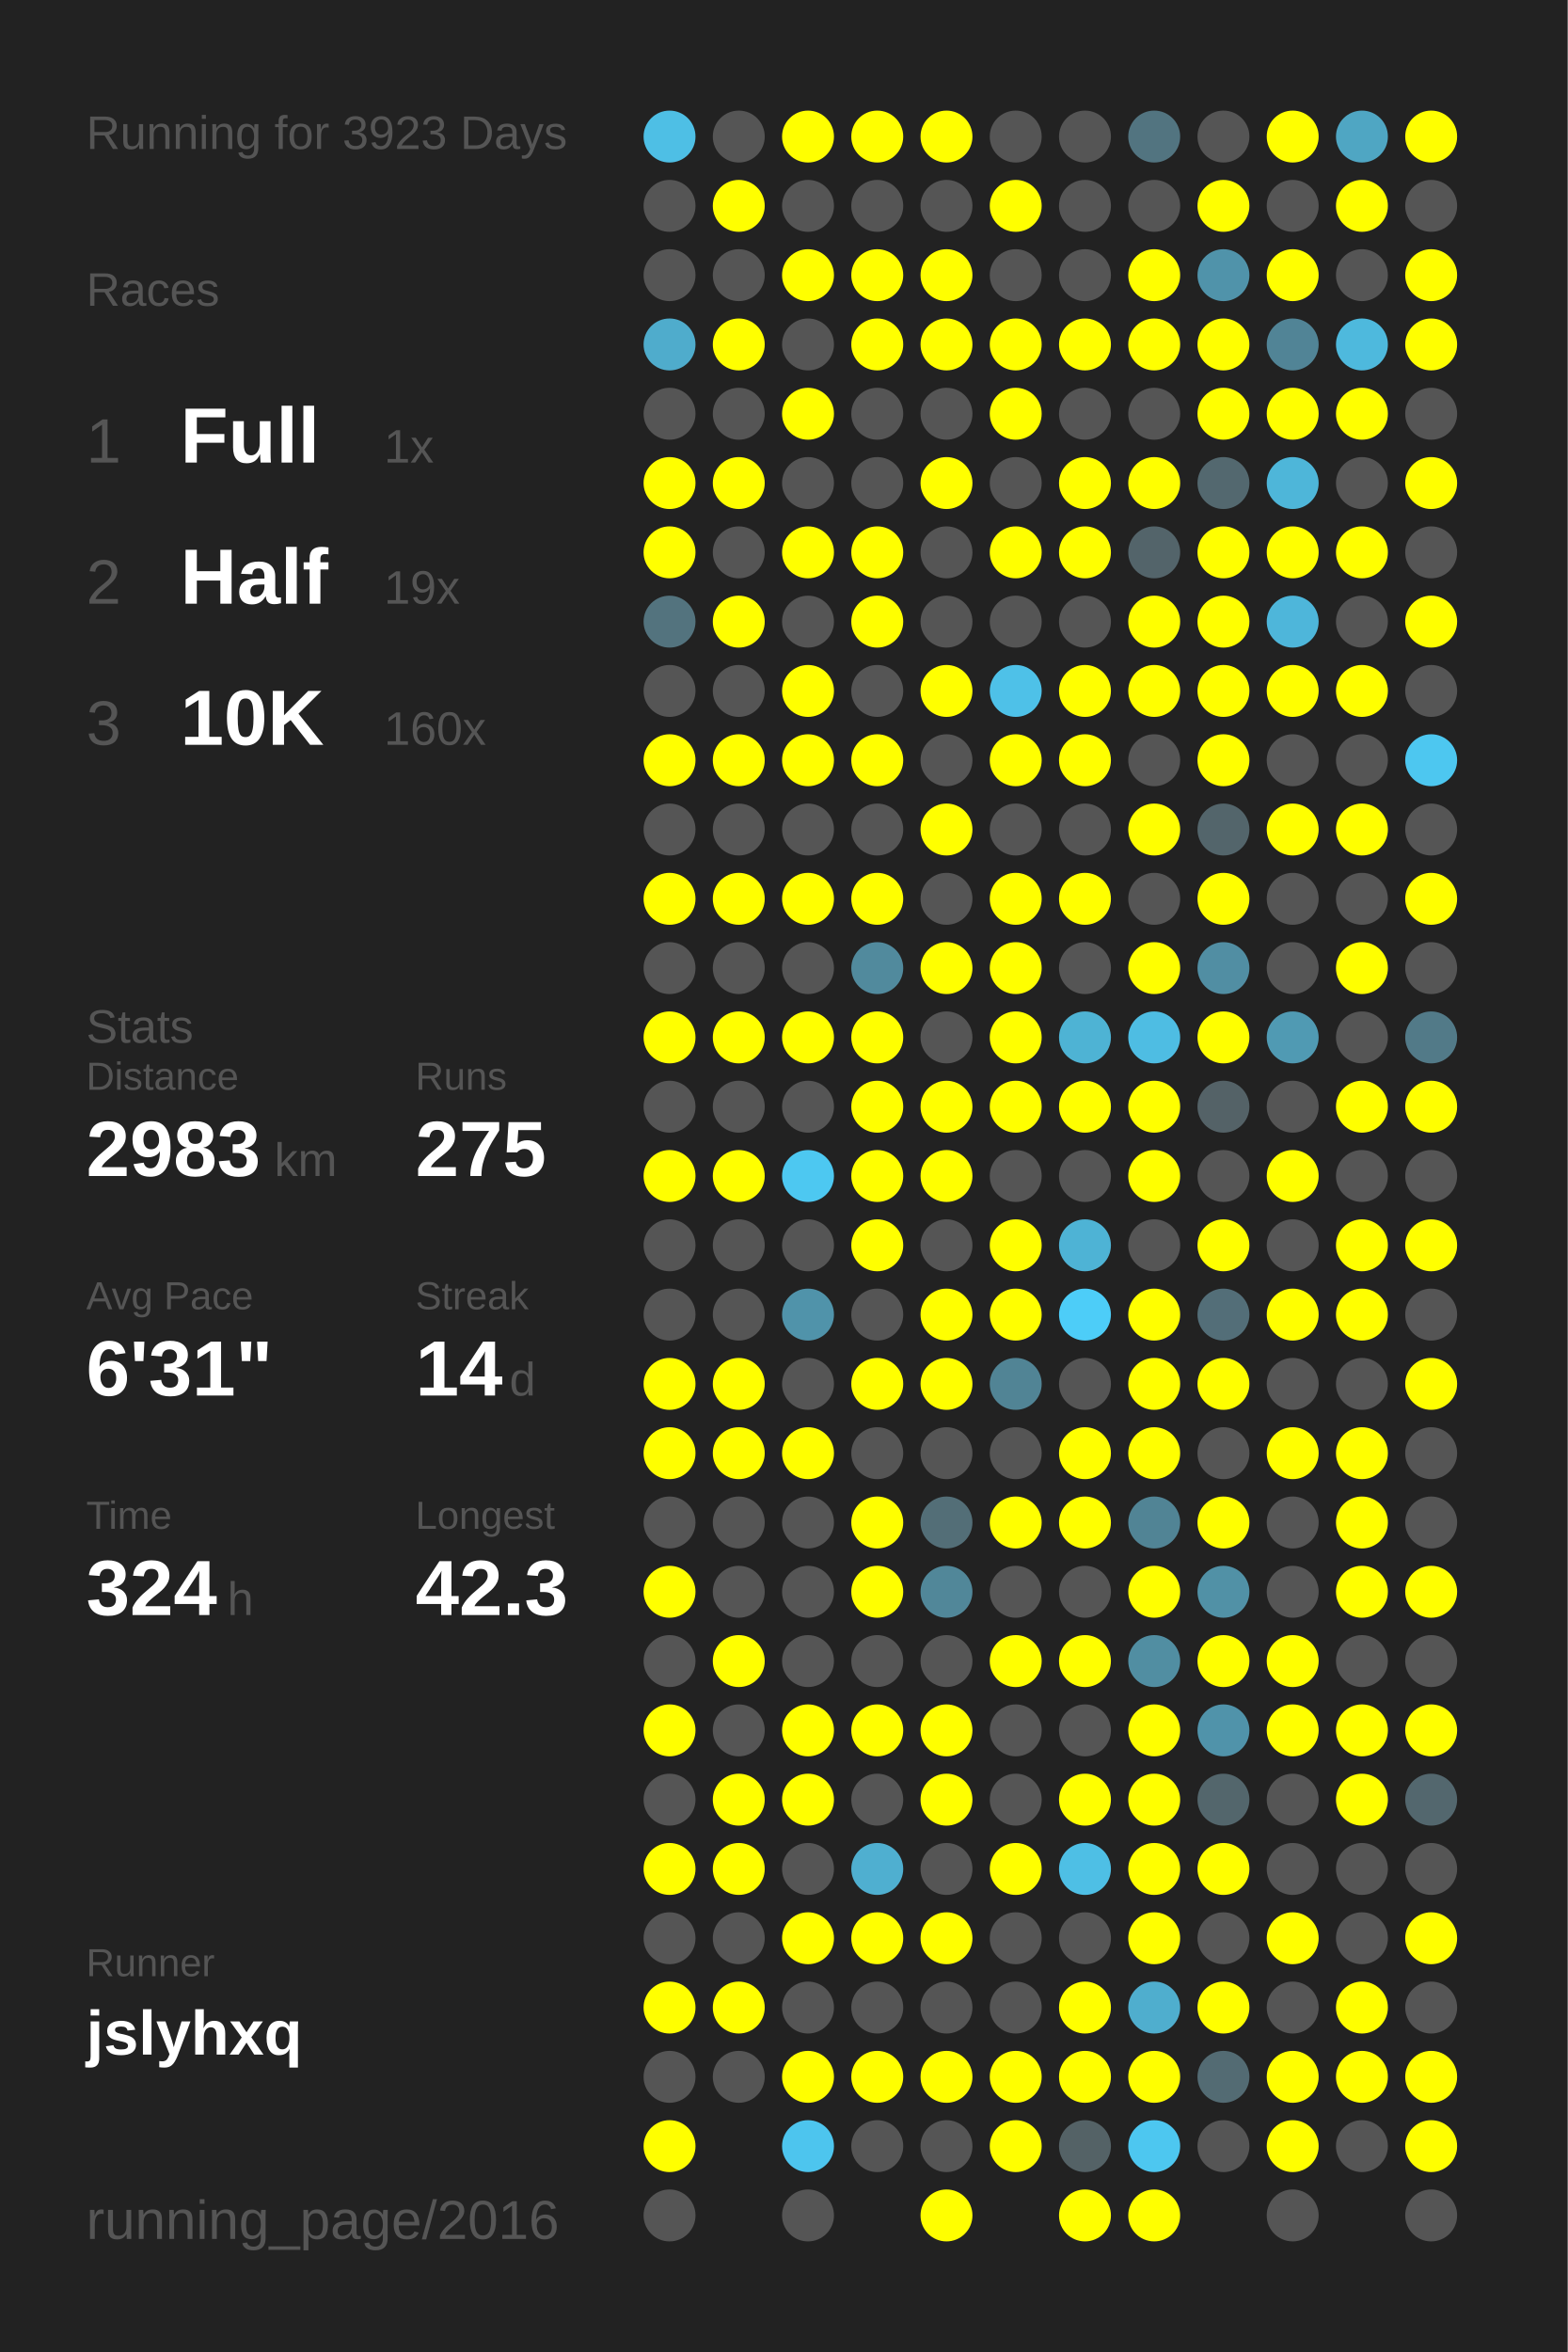
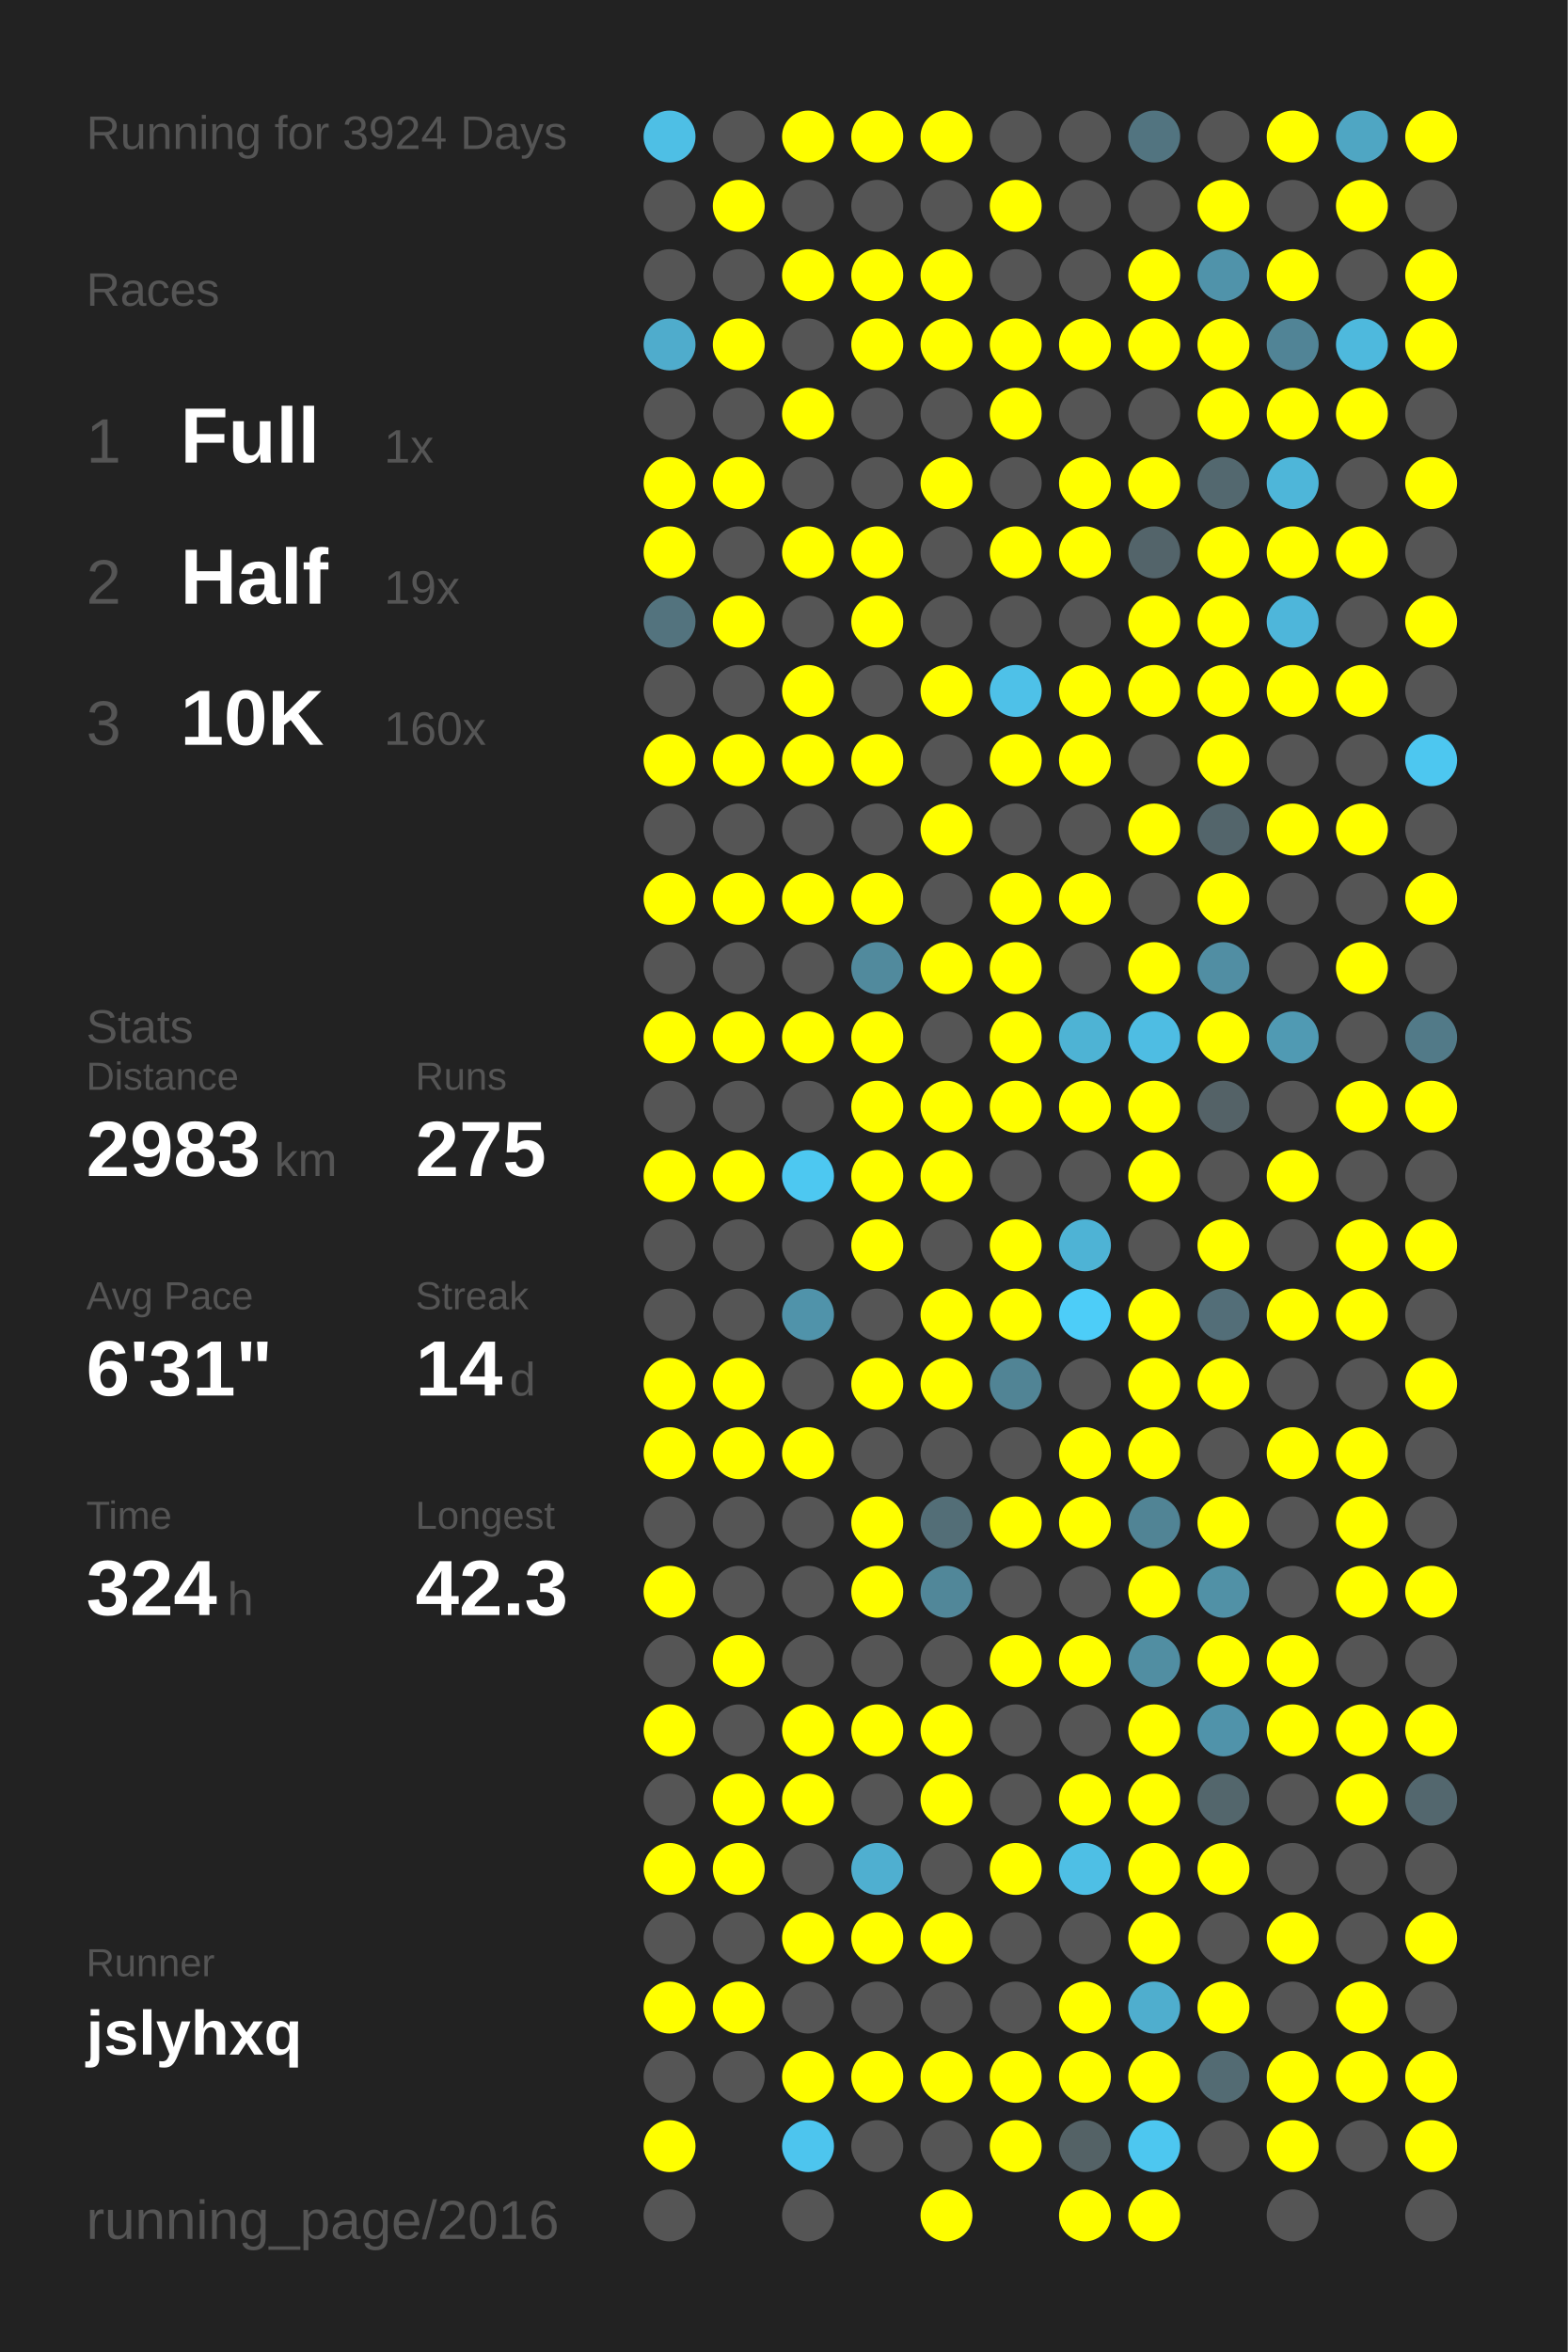
<svg xmlns="http://www.w3.org/2000/svg" baseProfile="full" height="300mm" version="1.1" viewBox="0,0,200,300" width="200mm">
  <defs />
  <rect fill="#222222" height="300" width="200" x="0" y="0" />
-   <text fill="#555555" style="font-size:6px; font-family:Arial;" x="11" y="19">Running for 3923 Days</text>
+   <text fill="#555555" style="font-size:6px; font-family:Arial;" x="11" y="19">Running for 3924 Days</text>
  <text fill="#555555" style="font-size:6px; font-family:Arial;" x="11" y="39">Races</text>
  <text fill="#555555" style="font-size:8px; font-family:Arial;" x="11" y="59">1</text>
  <text fill="#FFFFFF" style="font-size:10px; font-family:Arial; font-weight:bold;" x="23" y="59">Full</text>
  <text fill="#555555" style="font-size:6px; font-family:Arial;" x="49" y="59">1x</text>
  <text fill="#555555" style="font-size:8px; font-family:Arial;" x="11" y="77">2</text>
  <text fill="#FFFFFF" style="font-size:10px; font-family:Arial; font-weight:bold;" x="23" y="77">Half</text>
  <text fill="#555555" style="font-size:6px; font-family:Arial;" x="49" y="77">19x</text>
  <text fill="#555555" style="font-size:8px; font-family:Arial;" x="11" y="95">3</text>
  <text fill="#FFFFFF" style="font-size:10px; font-family:Arial; font-weight:bold;" x="23" y="95">10K</text>
  <text fill="#555555" style="font-size:6px; font-family:Arial;" x="49" y="95">160x</text>
  <text fill="#555555" style="font-size:6px; font-family:Arial;" x="11" y="133">Stats</text>
  <text fill="#555555" style="font-size:5px; font-family:Arial;" x="11" y="139">Distance</text>
  <text fill="#FFFFFF" style="font-size:10px; font-family:Arial; font-weight:bold;" x="11" y="150">2983</text>
  <text fill="#555555" style="font-size:6px; font-family:Arial;" x="35" y="150">km</text>
  <text fill="#555555" style="font-size:5px; font-family:Arial;" x="53" y="139">Runs</text>
  <text fill="#FFFFFF" style="font-size:10px; font-family:Arial; font-weight:bold;" x="53" y="150">275</text>
  <text fill="#555555" style="font-size:5px; font-family:Arial;" x="11" y="167">Avg Pace</text>
  <text fill="#FFFFFF" style="font-size:10px; font-family:Arial; font-weight:bold;" x="11" y="178">6'31"</text>
  <text fill="#555555" style="font-size:5px; font-family:Arial;" x="53" y="167">Streak</text>
  <text fill="#FFFFFF" style="font-size:10px; font-family:Arial; font-weight:bold;" x="53" y="178">14</text>
  <text fill="#555555" style="font-size:6px; font-family:Arial;" x="65" y="178">d</text>
  <text fill="#555555" style="font-size:5px; font-family:Arial;" x="11" y="195">Time</text>
  <text fill="#FFFFFF" style="font-size:10px; font-family:Arial; font-weight:bold;" x="11" y="206">324</text>
  <text fill="#555555" style="font-size:6px; font-family:Arial;" x="29" y="206">h</text>
  <text fill="#555555" style="font-size:5px; font-family:Arial;" x="53" y="195">Longest</text>
  <text fill="#FFFFFF" style="font-size:10px; font-family:Arial; font-weight:bold;" x="53" y="206">42.3</text>
  <text fill="#555555" style="font-size:5px; font-family:Arial;" x="11" y="252.065">Runner</text>
  <text fill="#FFFFFF" style="font-size:8px; font-family:Arial; font-weight:bold;" x="11" y="262.065">jslyhxq</text>
  <text fill="#555555" style="font-size:7px; font-family:Arial;" x="11" y="285.581">running_page/2016</text>
  <circle cx="85.417" cy="17.419" fill="#4ebfe5" r="3.312" />
  <circle cx="85.417" cy="26.258" fill="#555555" r="3.312" />
  <circle cx="85.417" cy="35.097" fill="#555555" r="3.312" />
  <circle cx="85.417" cy="43.935" fill="#4faccc" r="3.312" />
  <circle cx="85.417" cy="52.774" fill="#555555" r="3.312" />
  <circle cx="85.417" cy="61.613" fill="#FFFF00" r="3.312" />
  <circle cx="85.417" cy="70.452" fill="#FFFF00" r="3.312" />
  <circle cx="85.417" cy="79.29" fill="#53737e" r="3.312" />
  <circle cx="85.417" cy="88.129" fill="#555555" r="3.312" />
  <circle cx="85.417" cy="96.968" fill="#FFFF00" r="3.312" />
  <circle cx="85.417" cy="105.806" fill="#555555" r="3.312" />
  <circle cx="85.417" cy="114.645" fill="#FFFF00" r="3.312" />
  <circle cx="85.417" cy="123.484" fill="#555555" r="3.312" />
  <circle cx="85.417" cy="132.323" fill="#FFFF00" r="3.312" />
  <circle cx="85.417" cy="141.161" fill="#555555" r="3.312" />
  <circle cx="85.417" cy="150" fill="#FFFF00" r="3.312" />
  <circle cx="85.417" cy="158.839" fill="#555555" r="3.312" />
  <circle cx="85.417" cy="167.677" fill="#555555" r="3.312" />
  <circle cx="85.417" cy="176.516" fill="#FFFF00" r="3.312" />
  <circle cx="85.417" cy="185.355" fill="#FFFF00" r="3.312" />
  <circle cx="85.417" cy="194.194" fill="#555555" r="3.312" />
  <circle cx="85.417" cy="203.032" fill="#FFFF00" r="3.312" />
  <circle cx="85.417" cy="211.871" fill="#555555" r="3.312" />
  <circle cx="85.417" cy="220.71" fill="#FFFF00" r="3.312" />
  <circle cx="85.417" cy="229.548" fill="#555555" r="3.312" />
  <circle cx="85.417" cy="238.387" fill="#FFFF00" r="3.312" />
  <circle cx="85.417" cy="247.226" fill="#555555" r="3.312" />
  <circle cx="85.417" cy="256.065" fill="#FFFF00" r="3.312" />
  <circle cx="85.417" cy="264.903" fill="#555555" r="3.312" />
  <circle cx="85.417" cy="273.742" fill="#FFFF00" r="3.312" />
  <circle cx="85.417" cy="282.581" fill="#555555" r="3.312" />
  <circle cx="94.25" cy="17.419" fill="#555555" r="3.312" />
  <circle cx="94.25" cy="26.258" fill="#FFFF00" r="3.312" />
  <circle cx="94.25" cy="35.097" fill="#555555" r="3.312" />
  <circle cx="94.25" cy="43.935" fill="#FFFF00" r="3.312" />
  <circle cx="94.25" cy="52.774" fill="#555555" r="3.312" />
  <circle cx="94.25" cy="61.613" fill="#FFFF00" r="3.312" />
  <circle cx="94.25" cy="70.452" fill="#555555" r="3.312" />
  <circle cx="94.25" cy="79.29" fill="#FFFF00" r="3.312" />
  <circle cx="94.25" cy="88.129" fill="#555555" r="3.312" />
  <circle cx="94.25" cy="96.968" fill="#FFFF00" r="3.312" />
  <circle cx="94.25" cy="105.806" fill="#555555" r="3.312" />
  <circle cx="94.25" cy="114.645" fill="#FFFF00" r="3.312" />
  <circle cx="94.25" cy="123.484" fill="#555555" r="3.312" />
  <circle cx="94.25" cy="132.323" fill="#FFFF00" r="3.312" />
  <circle cx="94.25" cy="141.161" fill="#555555" r="3.312" />
  <circle cx="94.25" cy="150" fill="#FFFF00" r="3.312" />
  <circle cx="94.25" cy="158.839" fill="#555555" r="3.312" />
  <circle cx="94.25" cy="167.677" fill="#555555" r="3.312" />
  <circle cx="94.25" cy="176.516" fill="#FFFF00" r="3.312" />
  <circle cx="94.25" cy="185.355" fill="#FFFF00" r="3.312" />
  <circle cx="94.25" cy="194.194" fill="#555555" r="3.312" />
  <circle cx="94.25" cy="203.032" fill="#555555" r="3.312" />
  <circle cx="94.25" cy="211.871" fill="#FFFF00" r="3.312" />
  <circle cx="94.25" cy="220.71" fill="#555555" r="3.312" />
  <circle cx="94.25" cy="229.548" fill="#FFFF00" r="3.312" />
  <circle cx="94.25" cy="238.387" fill="#FFFF00" r="3.312" />
  <circle cx="94.25" cy="247.226" fill="#555555" r="3.312" />
  <circle cx="94.25" cy="256.065" fill="#FFFF00" r="3.312" />
  <circle cx="94.25" cy="264.903" fill="#555555" r="3.312" />
  <circle cx="103.083" cy="17.419" fill="#FFFF00" r="3.312" />
  <circle cx="103.083" cy="26.258" fill="#555555" r="3.312" />
  <circle cx="103.083" cy="35.097" fill="#FFFF00" r="3.312" />
  <circle cx="103.083" cy="43.935" fill="#555555" r="3.312" />
  <circle cx="103.083" cy="52.774" fill="#FFFF00" r="3.312" />
  <circle cx="103.083" cy="61.613" fill="#555555" r="3.312" />
  <circle cx="103.083" cy="70.452" fill="#FFFF00" r="3.312" />
  <circle cx="103.083" cy="79.29" fill="#555555" r="3.312" />
  <circle cx="103.083" cy="88.129" fill="#FFFF00" r="3.312" />
  <circle cx="103.083" cy="96.968" fill="#FFFF00" r="3.312" />
  <circle cx="103.083" cy="105.806" fill="#555555" r="3.312" />
  <circle cx="103.083" cy="114.645" fill="#FFFF00" r="3.312" />
  <circle cx="103.083" cy="123.484" fill="#555555" r="3.312" />
  <circle cx="103.083" cy="132.323" fill="#FFFF00" r="3.312" />
  <circle cx="103.083" cy="141.161" fill="#555555" r="3.312" />
  <circle cx="103.083" cy="150" fill="#4dc8f1" r="3.312" />
  <circle cx="103.083" cy="158.839" fill="#555555" r="3.312" />
  <circle cx="103.083" cy="167.677" fill="#5093aa" r="3.312" />
  <circle cx="103.083" cy="176.516" fill="#555555" r="3.312" />
  <circle cx="103.083" cy="185.355" fill="#FFFF00" r="3.312" />
  <circle cx="103.083" cy="194.194" fill="#555555" r="3.312" />
  <circle cx="103.083" cy="203.032" fill="#555555" r="3.312" />
  <circle cx="103.083" cy="211.871" fill="#555555" r="3.312" />
  <circle cx="103.083" cy="220.71" fill="#FFFF00" r="3.312" />
  <circle cx="103.083" cy="229.548" fill="#FFFF00" r="3.312" />
  <circle cx="103.083" cy="238.387" fill="#555555" r="3.312" />
  <circle cx="103.083" cy="247.226" fill="#FFFF00" r="3.312" />
  <circle cx="103.083" cy="256.065" fill="#555555" r="3.312" />
  <circle cx="103.083" cy="264.903" fill="#FFFF00" r="3.312" />
  <circle cx="103.083" cy="273.742" fill="#4dc5ee" r="3.312" />
  <circle cx="103.083" cy="282.581" fill="#555555" r="3.312" />
  <circle cx="111.917" cy="17.419" fill="#FFFF00" r="3.312" />
  <circle cx="111.917" cy="26.258" fill="#555555" r="3.312" />
  <circle cx="111.917" cy="35.097" fill="#FFFF00" r="3.312" />
  <circle cx="111.917" cy="43.935" fill="#FFFF00" r="3.312" />
  <circle cx="111.917" cy="52.774" fill="#555555" r="3.312" />
  <circle cx="111.917" cy="61.613" fill="#555555" r="3.312" />
  <circle cx="111.917" cy="70.452" fill="#FFFF00" r="3.312" />
  <circle cx="111.917" cy="79.29" fill="#FFFF00" r="3.312" />
  <circle cx="111.917" cy="88.129" fill="#555555" r="3.312" />
  <circle cx="111.917" cy="96.968" fill="#FFFF00" r="3.312" />
  <circle cx="111.917" cy="105.806" fill="#555555" r="3.312" />
  <circle cx="111.917" cy="114.645" fill="#FFFF00" r="3.312" />
  <circle cx="111.917" cy="123.484" fill="#518a9d" r="3.312" />
  <circle cx="111.917" cy="132.323" fill="#FFFF00" r="3.312" />
  <circle cx="111.917" cy="141.161" fill="#FFFF00" r="3.312" />
  <circle cx="111.917" cy="150" fill="#FFFF00" r="3.312" />
  <circle cx="111.917" cy="158.839" fill="#FFFF00" r="3.312" />
  <circle cx="111.917" cy="167.677" fill="#555555" r="3.312" />
  <circle cx="111.917" cy="176.516" fill="#FFFF00" r="3.312" />
  <circle cx="111.917" cy="185.355" fill="#555555" r="3.312" />
  <circle cx="111.917" cy="194.194" fill="#FFFF00" r="3.312" />
  <circle cx="111.917" cy="203.032" fill="#FFFF00" r="3.312" />
  <circle cx="111.917" cy="211.871" fill="#555555" r="3.312" />
  <circle cx="111.917" cy="220.71" fill="#FFFF00" r="3.312" />
  <circle cx="111.917" cy="229.548" fill="#555555" r="3.312" />
  <circle cx="111.917" cy="238.387" fill="#4fafd0" r="3.312" />
  <circle cx="111.917" cy="247.226" fill="#FFFF00" r="3.312" />
  <circle cx="111.917" cy="256.065" fill="#555555" r="3.312" />
  <circle cx="111.917" cy="264.903" fill="#FFFF00" r="3.312" />
  <circle cx="111.917" cy="273.742" fill="#555555" r="3.312" />
  <circle cx="120.75" cy="17.419" fill="#FFFF00" r="3.312" />
  <circle cx="120.75" cy="26.258" fill="#555555" r="3.312" />
  <circle cx="120.75" cy="35.097" fill="#FFFF00" r="3.312" />
  <circle cx="120.75" cy="43.935" fill="#FFFF00" r="3.312" />
  <circle cx="120.75" cy="52.774" fill="#555555" r="3.312" />
  <circle cx="120.75" cy="61.613" fill="#FFFF00" r="3.312" />
  <circle cx="120.75" cy="70.452" fill="#555555" r="3.312" />
  <circle cx="120.75" cy="79.29" fill="#555555" r="3.312" />
  <circle cx="120.75" cy="88.129" fill="#FFFF00" r="3.312" />
  <circle cx="120.75" cy="96.968" fill="#555555" r="3.312" />
  <circle cx="120.75" cy="105.806" fill="#FFFF00" r="3.312" />
  <circle cx="120.75" cy="114.645" fill="#555555" r="3.312" />
  <circle cx="120.75" cy="123.484" fill="#FFFF00" r="3.312" />
  <circle cx="120.75" cy="132.323" fill="#555555" r="3.312" />
  <circle cx="120.75" cy="141.161" fill="#FFFF00" r="3.312" />
  <circle cx="120.75" cy="150" fill="#FFFF00" r="3.312" />
  <circle cx="120.75" cy="158.839" fill="#555555" r="3.312" />
  <circle cx="120.75" cy="167.677" fill="#FFFF00" r="3.312" />
  <circle cx="120.75" cy="176.516" fill="#FFFF00" r="3.312" />
  <circle cx="120.75" cy="185.355" fill="#555555" r="3.312" />
  <circle cx="120.75" cy="194.194" fill="#536e77" r="3.312" />
  <circle cx="120.75" cy="203.032" fill="#518799" r="3.312" />
  <circle cx="120.75" cy="211.871" fill="#555555" r="3.312" />
  <circle cx="120.75" cy="220.71" fill="#FFFF00" r="3.312" />
  <circle cx="120.75" cy="229.548" fill="#FFFF00" r="3.312" />
  <circle cx="120.75" cy="238.387" fill="#555555" r="3.312" />
  <circle cx="120.75" cy="247.226" fill="#FFFF00" r="3.312" />
  <circle cx="120.75" cy="256.065" fill="#555555" r="3.312" />
  <circle cx="120.75" cy="264.903" fill="#FFFF00" r="3.312" />
  <circle cx="120.75" cy="273.742" fill="#555555" r="3.312" />
  <circle cx="120.75" cy="282.581" fill="#FFFF00" r="3.312" />
  <circle cx="129.583" cy="17.419" fill="#555555" r="3.312" />
  <circle cx="129.583" cy="26.258" fill="#FFFF00" r="3.312" />
  <circle cx="129.583" cy="35.097" fill="#555555" r="3.312" />
  <circle cx="129.583" cy="43.935" fill="#FFFF00" r="3.312" />
  <circle cx="129.583" cy="52.774" fill="#FFFF00" r="3.312" />
  <circle cx="129.583" cy="61.613" fill="#555555" r="3.312" />
  <circle cx="129.583" cy="70.452" fill="#FFFF00" r="3.312" />
  <circle cx="129.583" cy="79.29" fill="#555555" r="3.312" />
  <circle cx="129.583" cy="88.129" fill="#4ec1e8" r="3.312" />
  <circle cx="129.583" cy="96.968" fill="#FFFF00" r="3.312" />
  <circle cx="129.583" cy="105.806" fill="#555555" r="3.312" />
  <circle cx="129.583" cy="114.645" fill="#FFFF00" r="3.312" />
  <circle cx="129.583" cy="123.484" fill="#FFFF00" r="3.312" />
  <circle cx="129.583" cy="132.323" fill="#FFFF00" r="3.312" />
  <circle cx="129.583" cy="141.161" fill="#FFFF00" r="3.312" />
  <circle cx="129.583" cy="150" fill="#555555" r="3.312" />
  <circle cx="129.583" cy="158.839" fill="#FFFF00" r="3.312" />
  <circle cx="129.583" cy="167.677" fill="#FFFF00" r="3.312" />
  <circle cx="129.583" cy="176.516" fill="#518495" r="3.312" />
  <circle cx="129.583" cy="185.355" fill="#555555" r="3.312" />
  <circle cx="129.583" cy="194.194" fill="#FFFF00" r="3.312" />
  <circle cx="129.583" cy="203.032" fill="#555555" r="3.312" />
  <circle cx="129.583" cy="211.871" fill="#FFFF00" r="3.312" />
  <circle cx="129.583" cy="220.71" fill="#555555" r="3.312" />
  <circle cx="129.583" cy="229.548" fill="#555555" r="3.312" />
  <circle cx="129.583" cy="238.387" fill="#FFFF00" r="3.312" />
  <circle cx="129.583" cy="247.226" fill="#555555" r="3.312" />
  <circle cx="129.583" cy="256.065" fill="#555555" r="3.312" />
  <circle cx="129.583" cy="264.903" fill="#FFFF00" r="3.312" />
  <circle cx="129.583" cy="273.742" fill="#FFFF00" r="3.312" />
  <circle cx="138.417" cy="17.419" fill="#555555" r="3.312" />
  <circle cx="138.417" cy="26.258" fill="#555555" r="3.312" />
  <circle cx="138.417" cy="35.097" fill="#555555" r="3.312" />
  <circle cx="138.417" cy="43.935" fill="#FFFF00" r="3.312" />
  <circle cx="138.417" cy="52.774" fill="#555555" r="3.312" />
  <circle cx="138.417" cy="61.613" fill="#FFFF00" r="3.312" />
  <circle cx="138.417" cy="70.452" fill="#FFFF00" r="3.312" />
  <circle cx="138.417" cy="79.29" fill="#555555" r="3.312" />
  <circle cx="138.417" cy="88.129" fill="#FFFF00" r="3.312" />
  <circle cx="138.417" cy="96.968" fill="#FFFF00" r="3.312" />
  <circle cx="138.417" cy="105.806" fill="#555555" r="3.312" />
  <circle cx="138.417" cy="114.645" fill="#FFFF00" r="3.312" />
  <circle cx="138.417" cy="123.484" fill="#555555" r="3.312" />
  <circle cx="138.417" cy="132.323" fill="#4eb3d4" r="3.312" />
  <circle cx="138.417" cy="141.161" fill="#FFFF00" r="3.312" />
  <circle cx="138.417" cy="150" fill="#555555" r="3.312" />
  <circle cx="138.417" cy="158.839" fill="#4eb3d5" r="3.312" />
  <circle cx="138.417" cy="167.677" fill="#4dcdf8" r="3.312" />
  <circle cx="138.417" cy="176.516" fill="#555555" r="3.312" />
  <circle cx="138.417" cy="185.355" fill="#FFFF00" r="3.312" />
  <circle cx="138.417" cy="194.194" fill="#FFFF00" r="3.312" />
  <circle cx="138.417" cy="203.032" fill="#555555" r="3.312" />
  <circle cx="138.417" cy="211.871" fill="#FFFF00" r="3.312" />
  <circle cx="138.417" cy="220.71" fill="#555555" r="3.312" />
  <circle cx="138.417" cy="229.548" fill="#FFFF00" r="3.312" />
  <circle cx="138.417" cy="238.387" fill="#4ebfe5" r="3.312" />
  <circle cx="138.417" cy="247.226" fill="#555555" r="3.312" />
  <circle cx="138.417" cy="256.065" fill="#FFFF00" r="3.312" />
  <circle cx="138.417" cy="264.903" fill="#FFFF00" r="3.312" />
  <circle cx="138.417" cy="273.742" fill="#546266" r="3.312" />
  <circle cx="138.417" cy="282.581" fill="#FFFF00" r="3.312" />
  <circle cx="147.25" cy="17.419" fill="#527480" r="3.312" />
  <circle cx="147.25" cy="26.258" fill="#555555" r="3.312" />
  <circle cx="147.25" cy="35.097" fill="#FFFF00" r="3.312" />
  <circle cx="147.25" cy="43.935" fill="#FFFF00" r="3.312" />
  <circle cx="147.25" cy="52.774" fill="#555555" r="3.312" />
  <circle cx="147.25" cy="61.613" fill="#FFFF00" r="3.312" />
  <circle cx="147.25" cy="70.452" fill="#53646a" r="3.312" />
  <circle cx="147.25" cy="79.29" fill="#FFFF00" r="3.312" />
  <circle cx="147.25" cy="88.129" fill="#FFFF00" r="3.312" />
  <circle cx="147.25" cy="96.968" fill="#555555" r="3.312" />
  <circle cx="147.25" cy="105.806" fill="#FFFF00" r="3.312" />
  <circle cx="147.25" cy="114.645" fill="#555555" r="3.312" />
  <circle cx="147.25" cy="123.484" fill="#FFFF00" r="3.312" />
  <circle cx="147.25" cy="132.323" fill="#4ebde3" r="3.312" />
  <circle cx="147.25" cy="141.161" fill="#FFFF00" r="3.312" />
  <circle cx="147.25" cy="150" fill="#FFFF00" r="3.312" />
  <circle cx="147.25" cy="158.839" fill="#555555" r="3.312" />
  <circle cx="147.25" cy="167.677" fill="#FFFF00" r="3.312" />
  <circle cx="147.25" cy="176.516" fill="#FFFF00" r="3.312" />
  <circle cx="147.25" cy="185.355" fill="#FFFF00" r="3.312" />
  <circle cx="147.25" cy="194.194" fill="#518495" r="3.312" />
  <circle cx="147.25" cy="203.032" fill="#FFFF00" r="3.312" />
  <circle cx="147.25" cy="211.871" fill="#518ea2" r="3.312" />
  <circle cx="147.25" cy="220.71" fill="#FFFF00" r="3.312" />
  <circle cx="147.25" cy="229.548" fill="#FFFF00" r="3.312" />
  <circle cx="147.25" cy="238.387" fill="#FFFF00" r="3.312" />
  <circle cx="147.25" cy="247.226" fill="#FFFF00" r="3.312" />
  <circle cx="147.25" cy="256.065" fill="#4faece" r="3.312" />
  <circle cx="147.25" cy="264.903" fill="#FFFF00" r="3.312" />
  <circle cx="147.25" cy="273.742" fill="#4dc7f0" r="3.312" />
  <circle cx="147.25" cy="282.581" fill="#FFFF00" r="3.312" />
  <circle cx="156.083" cy="17.419" fill="#555555" r="3.312" />
  <circle cx="156.083" cy="26.258" fill="#FFFF00" r="3.312" />
  <circle cx="156.083" cy="35.097" fill="#5093aa" r="3.312" />
  <circle cx="156.083" cy="43.935" fill="#FFFF00" r="3.312" />
  <circle cx="156.083" cy="52.774" fill="#FFFF00" r="3.312" />
  <circle cx="156.083" cy="61.613" fill="#53686f" r="3.312" />
  <circle cx="156.083" cy="70.452" fill="#FFFF00" r="3.312" />
  <circle cx="156.083" cy="79.29" fill="#FFFF00" r="3.312" />
  <circle cx="156.083" cy="88.129" fill="#FFFF00" r="3.312" />
  <circle cx="156.083" cy="96.968" fill="#FFFF00" r="3.312" />
  <circle cx="156.083" cy="105.806" fill="#53656b" r="3.312" />
  <circle cx="156.083" cy="114.645" fill="#FFFF00" r="3.312" />
  <circle cx="156.083" cy="123.484" fill="#518ea3" r="3.312" />
  <circle cx="156.083" cy="132.323" fill="#FFFF00" r="3.312" />
  <circle cx="156.083" cy="141.161" fill="#546267" r="3.312" />
  <circle cx="156.083" cy="150" fill="#555555" r="3.312" />
  <circle cx="156.083" cy="158.839" fill="#FFFF00" r="3.312" />
  <circle cx="156.083" cy="167.677" fill="#536e78" r="3.312" />
  <circle cx="156.083" cy="176.516" fill="#FFFF00" r="3.312" />
  <circle cx="156.083" cy="185.355" fill="#555555" r="3.312" />
  <circle cx="156.083" cy="194.194" fill="#FFFF00" r="3.312" />
  <circle cx="156.083" cy="203.032" fill="#5191a6" r="3.312" />
  <circle cx="156.083" cy="211.871" fill="#FFFF00" r="3.312" />
  <circle cx="156.083" cy="220.71" fill="#5093aa" r="3.312" />
  <circle cx="156.083" cy="229.548" fill="#53666c" r="3.312" />
  <circle cx="156.083" cy="238.387" fill="#FFFF00" r="3.312" />
  <circle cx="156.083" cy="247.226" fill="#555555" r="3.312" />
  <circle cx="156.083" cy="256.065" fill="#FFFF00" r="3.312" />
  <circle cx="156.083" cy="264.903" fill="#536b73" r="3.312" />
  <circle cx="156.083" cy="273.742" fill="#555555" r="3.312" />
  <circle cx="164.917" cy="17.419" fill="#FFFF00" r="3.312" />
  <circle cx="164.917" cy="26.258" fill="#555555" r="3.312" />
  <circle cx="164.917" cy="35.097" fill="#FFFF00" r="3.312" />
  <circle cx="164.917" cy="43.935" fill="#518496" r="3.312" />
  <circle cx="164.917" cy="52.774" fill="#FFFF00" r="3.312" />
  <circle cx="164.917" cy="61.613" fill="#4eb6d9" r="3.312" />
  <circle cx="164.917" cy="70.452" fill="#FFFF00" r="3.312" />
  <circle cx="164.917" cy="79.29" fill="#4eb6da" r="3.312" />
  <circle cx="164.917" cy="88.129" fill="#FFFF00" r="3.312" />
  <circle cx="164.917" cy="96.968" fill="#555555" r="3.312" />
  <circle cx="164.917" cy="105.806" fill="#FFFF00" r="3.312" />
  <circle cx="164.917" cy="114.645" fill="#555555" r="3.312" />
  <circle cx="164.917" cy="123.484" fill="#555555" r="3.312" />
  <circle cx="164.917" cy="132.323" fill="#509ab3" r="3.312" />
  <circle cx="164.917" cy="141.161" fill="#555555" r="3.312" />
  <circle cx="164.917" cy="150" fill="#FFFF00" r="3.312" />
  <circle cx="164.917" cy="158.839" fill="#555555" r="3.312" />
  <circle cx="164.917" cy="167.677" fill="#FFFF00" r="3.312" />
  <circle cx="164.917" cy="176.516" fill="#555555" r="3.312" />
  <circle cx="164.917" cy="185.355" fill="#FFFF00" r="3.312" />
  <circle cx="164.917" cy="194.194" fill="#555555" r="3.312" />
  <circle cx="164.917" cy="203.032" fill="#555555" r="3.312" />
  <circle cx="164.917" cy="211.871" fill="#FFFF00" r="3.312" />
  <circle cx="164.917" cy="220.71" fill="#FFFF00" r="3.312" />
  <circle cx="164.917" cy="229.548" fill="#555555" r="3.312" />
  <circle cx="164.917" cy="238.387" fill="#555555" r="3.312" />
  <circle cx="164.917" cy="247.226" fill="#FFFF00" r="3.312" />
  <circle cx="164.917" cy="256.065" fill="#555555" r="3.312" />
  <circle cx="164.917" cy="264.903" fill="#FFFF00" r="3.312" />
  <circle cx="164.917" cy="273.742" fill="#FFFF00" r="3.312" />
  <circle cx="164.917" cy="282.581" fill="#555555" r="3.312" />
  <circle cx="173.75" cy="17.419" fill="#4fa6c3" r="3.312" />
  <circle cx="173.75" cy="26.258" fill="#FFFF00" r="3.312" />
  <circle cx="173.75" cy="35.097" fill="#555555" r="3.312" />
  <circle cx="173.75" cy="43.935" fill="#4eb9dd" r="3.312" />
  <circle cx="173.75" cy="52.774" fill="#FFFF00" r="3.312" />
  <circle cx="173.75" cy="61.613" fill="#555555" r="3.312" />
  <circle cx="173.75" cy="70.452" fill="#FFFF00" r="3.312" />
  <circle cx="173.75" cy="79.29" fill="#555555" r="3.312" />
  <circle cx="173.75" cy="88.129" fill="#FFFF00" r="3.312" />
  <circle cx="173.75" cy="96.968" fill="#555555" r="3.312" />
  <circle cx="173.75" cy="105.806" fill="#FFFF00" r="3.312" />
  <circle cx="173.75" cy="114.645" fill="#555555" r="3.312" />
  <circle cx="173.75" cy="123.484" fill="#FFFF00" r="3.312" />
  <circle cx="173.75" cy="132.323" fill="#555555" r="3.312" />
  <circle cx="173.75" cy="141.161" fill="#FFFF00" r="3.312" />
  <circle cx="173.75" cy="150" fill="#555555" r="3.312" />
  <circle cx="173.75" cy="158.839" fill="#FFFF00" r="3.312" />
  <circle cx="173.75" cy="167.677" fill="#FFFF00" r="3.312" />
  <circle cx="173.75" cy="176.516" fill="#555555" r="3.312" />
  <circle cx="173.75" cy="185.355" fill="#FFFF00" r="3.312" />
  <circle cx="173.75" cy="194.194" fill="#FFFF00" r="3.312" />
  <circle cx="173.75" cy="203.032" fill="#FFFF00" r="3.312" />
  <circle cx="173.75" cy="211.871" fill="#555555" r="3.312" />
  <circle cx="173.75" cy="220.71" fill="#FFFF00" r="3.312" />
  <circle cx="173.75" cy="229.548" fill="#FFFF00" r="3.312" />
  <circle cx="173.75" cy="238.387" fill="#555555" r="3.312" />
  <circle cx="173.75" cy="247.226" fill="#555555" r="3.312" />
  <circle cx="173.75" cy="256.065" fill="#FFFF00" r="3.312" />
  <circle cx="173.75" cy="264.903" fill="#FFFF00" r="3.312" />
  <circle cx="173.75" cy="273.742" fill="#555555" r="3.312" />
  <circle cx="182.583" cy="17.419" fill="#FFFF00" r="3.312" />
  <circle cx="182.583" cy="26.258" fill="#555555" r="3.312" />
  <circle cx="182.583" cy="35.097" fill="#FFFF00" r="3.312" />
  <circle cx="182.583" cy="43.935" fill="#FFFF00" r="3.312" />
  <circle cx="182.583" cy="52.774" fill="#555555" r="3.312" />
  <circle cx="182.583" cy="61.613" fill="#FFFF00" r="3.312" />
  <circle cx="182.583" cy="70.452" fill="#555555" r="3.312" />
  <circle cx="182.583" cy="79.29" fill="#FFFF00" r="3.312" />
  <circle cx="182.583" cy="88.129" fill="#555555" r="3.312" />
  <circle cx="182.583" cy="96.968" fill="#4dc7f0" r="3.312" />
  <circle cx="182.583" cy="105.806" fill="#555555" r="3.312" />
  <circle cx="182.583" cy="114.645" fill="#FFFF00" r="3.312" />
  <circle cx="182.583" cy="123.484" fill="#555555" r="3.312" />
  <circle cx="182.583" cy="132.323" fill="#527a88" r="3.312" />
  <circle cx="182.583" cy="141.161" fill="#FFFF00" r="3.312" />
  <circle cx="182.583" cy="150" fill="#555555" r="3.312" />
  <circle cx="182.583" cy="158.839" fill="#FFFF00" r="3.312" />
  <circle cx="182.583" cy="167.677" fill="#555555" r="3.312" />
  <circle cx="182.583" cy="176.516" fill="#FFFF00" r="3.312" />
  <circle cx="182.583" cy="185.355" fill="#555555" r="3.312" />
  <circle cx="182.583" cy="194.194" fill="#555555" r="3.312" />
  <circle cx="182.583" cy="203.032" fill="#FFFF00" r="3.312" />
  <circle cx="182.583" cy="211.871" fill="#555555" r="3.312" />
  <circle cx="182.583" cy="220.71" fill="#FFFF00" r="3.312" />
  <circle cx="182.583" cy="229.548" fill="#53676e" r="3.312" />
  <circle cx="182.583" cy="238.387" fill="#555555" r="3.312" />
  <circle cx="182.583" cy="247.226" fill="#FFFF00" r="3.312" />
  <circle cx="182.583" cy="256.065" fill="#555555" r="3.312" />
  <circle cx="182.583" cy="264.903" fill="#FFFF00" r="3.312" />
  <circle cx="182.583" cy="273.742" fill="#FFFF00" r="3.312" />
  <circle cx="182.583" cy="282.581" fill="#555555" r="3.312" />
</svg>
